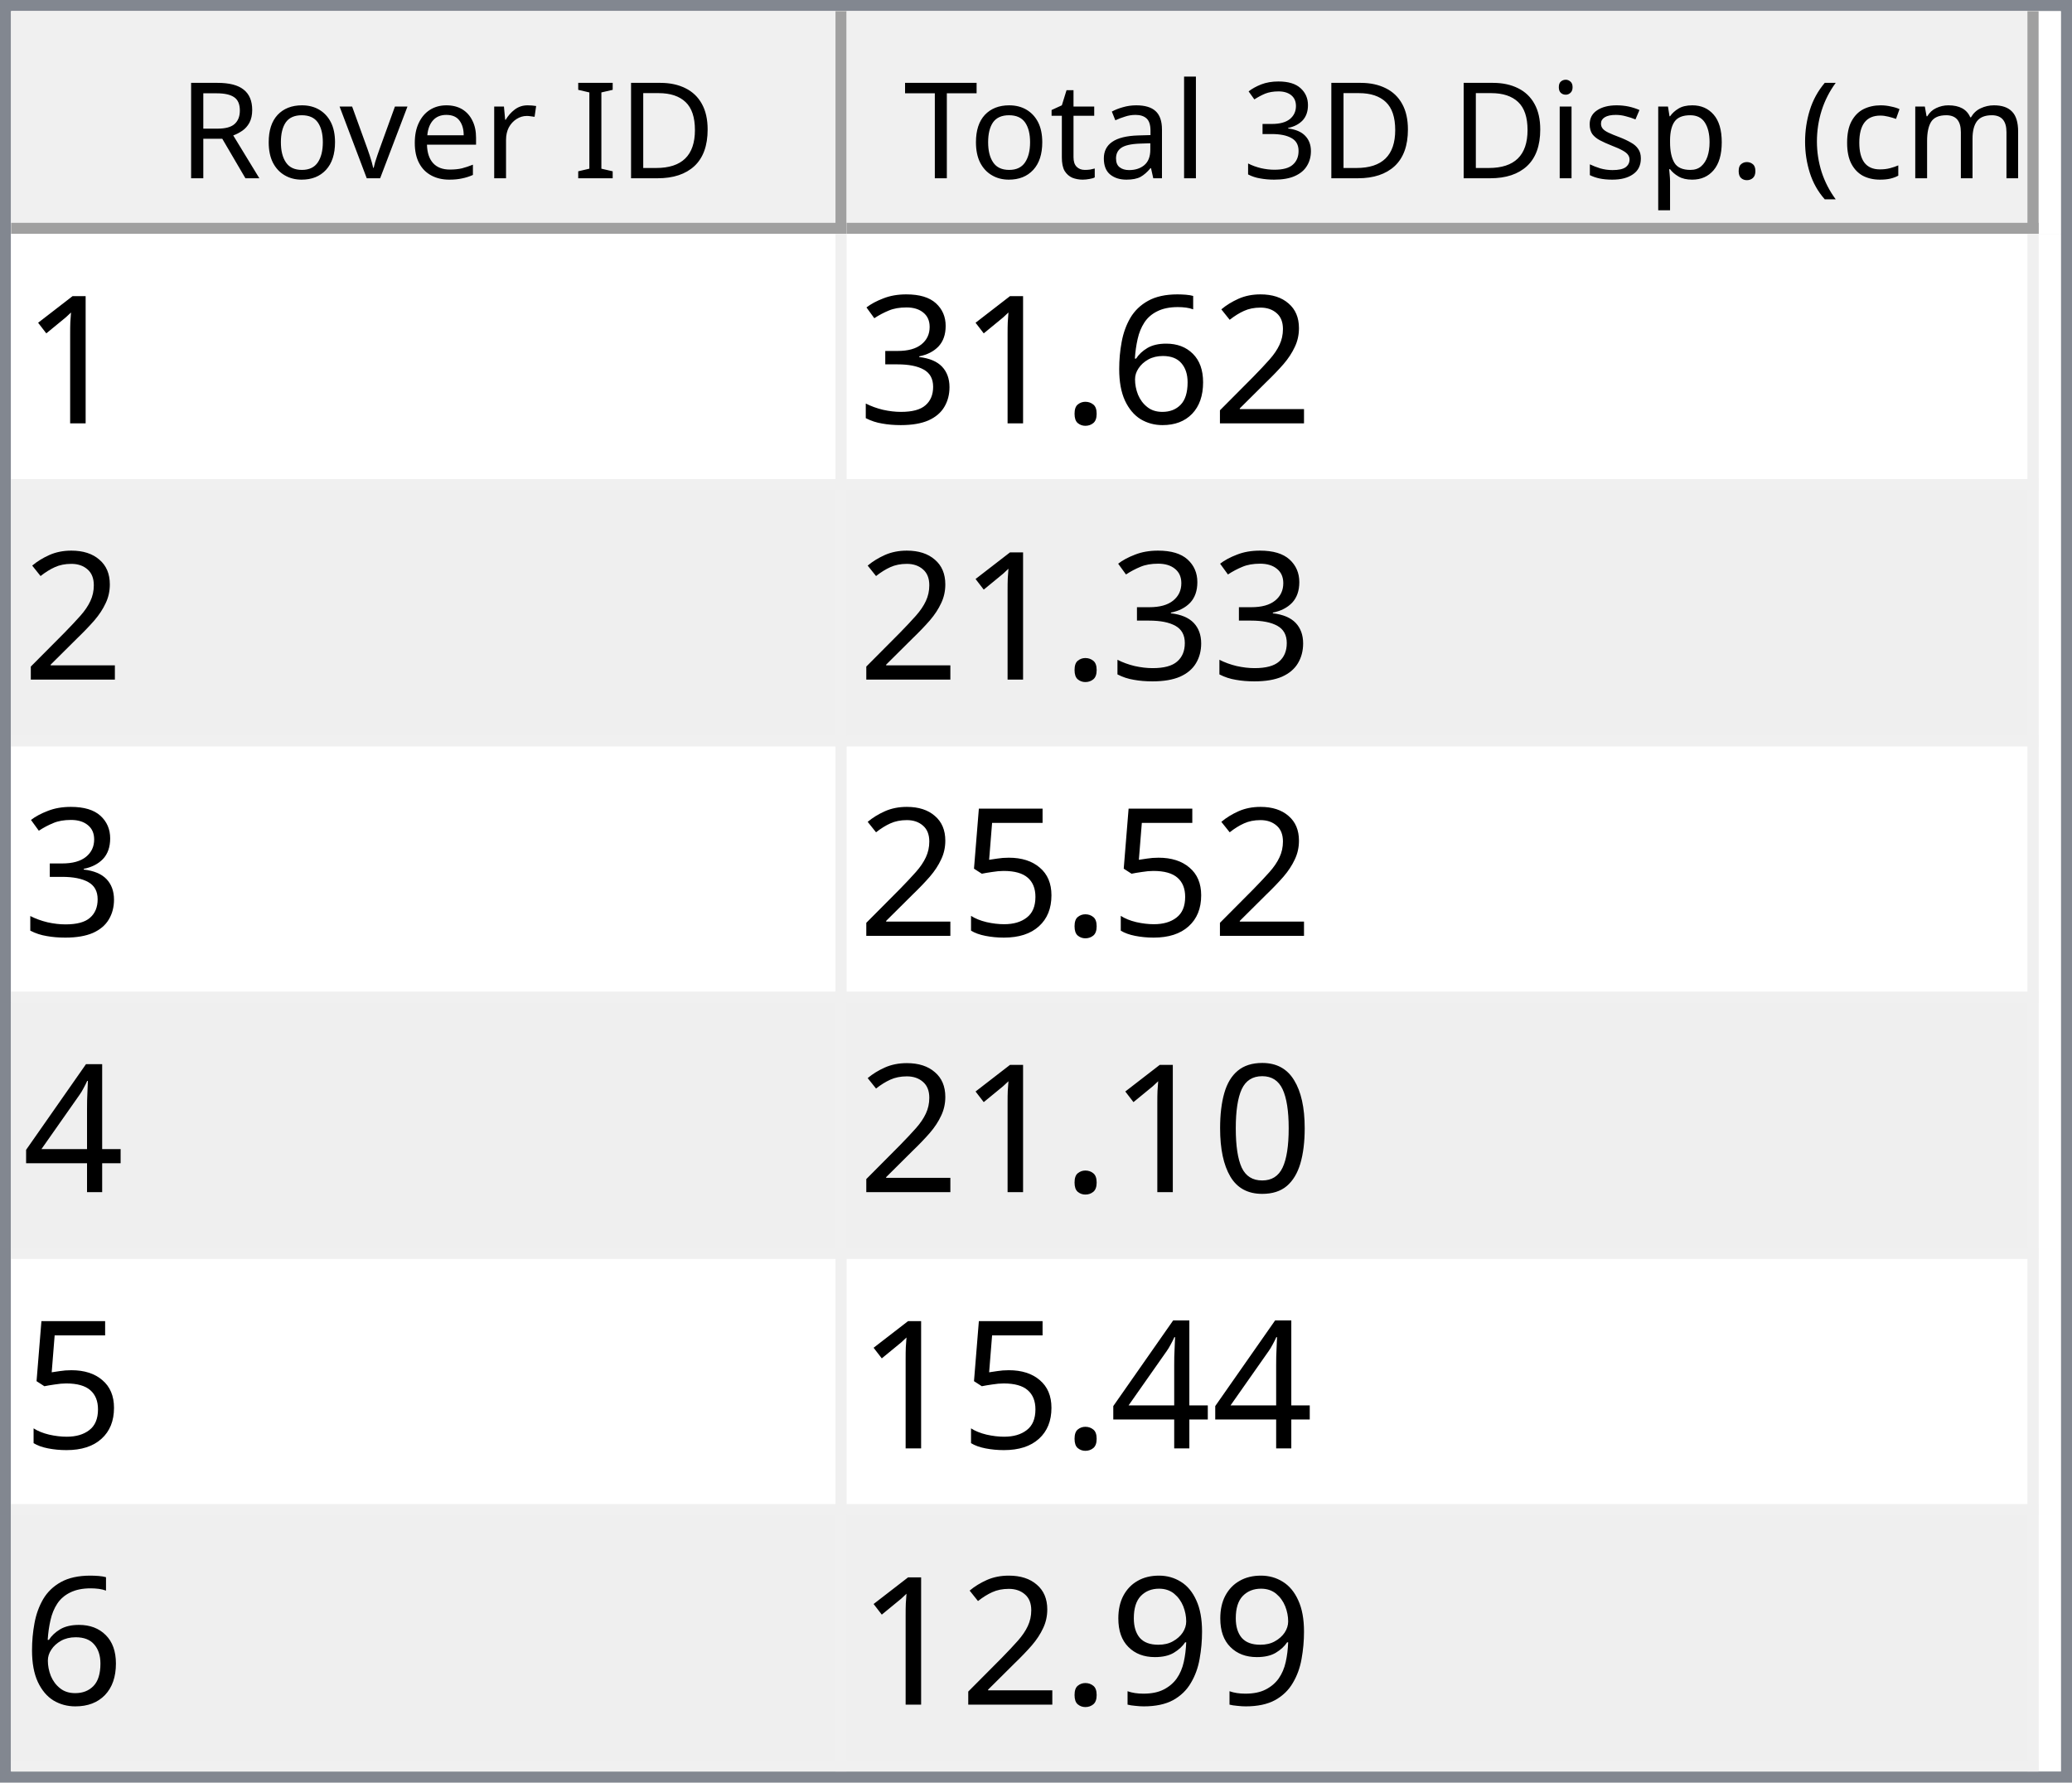
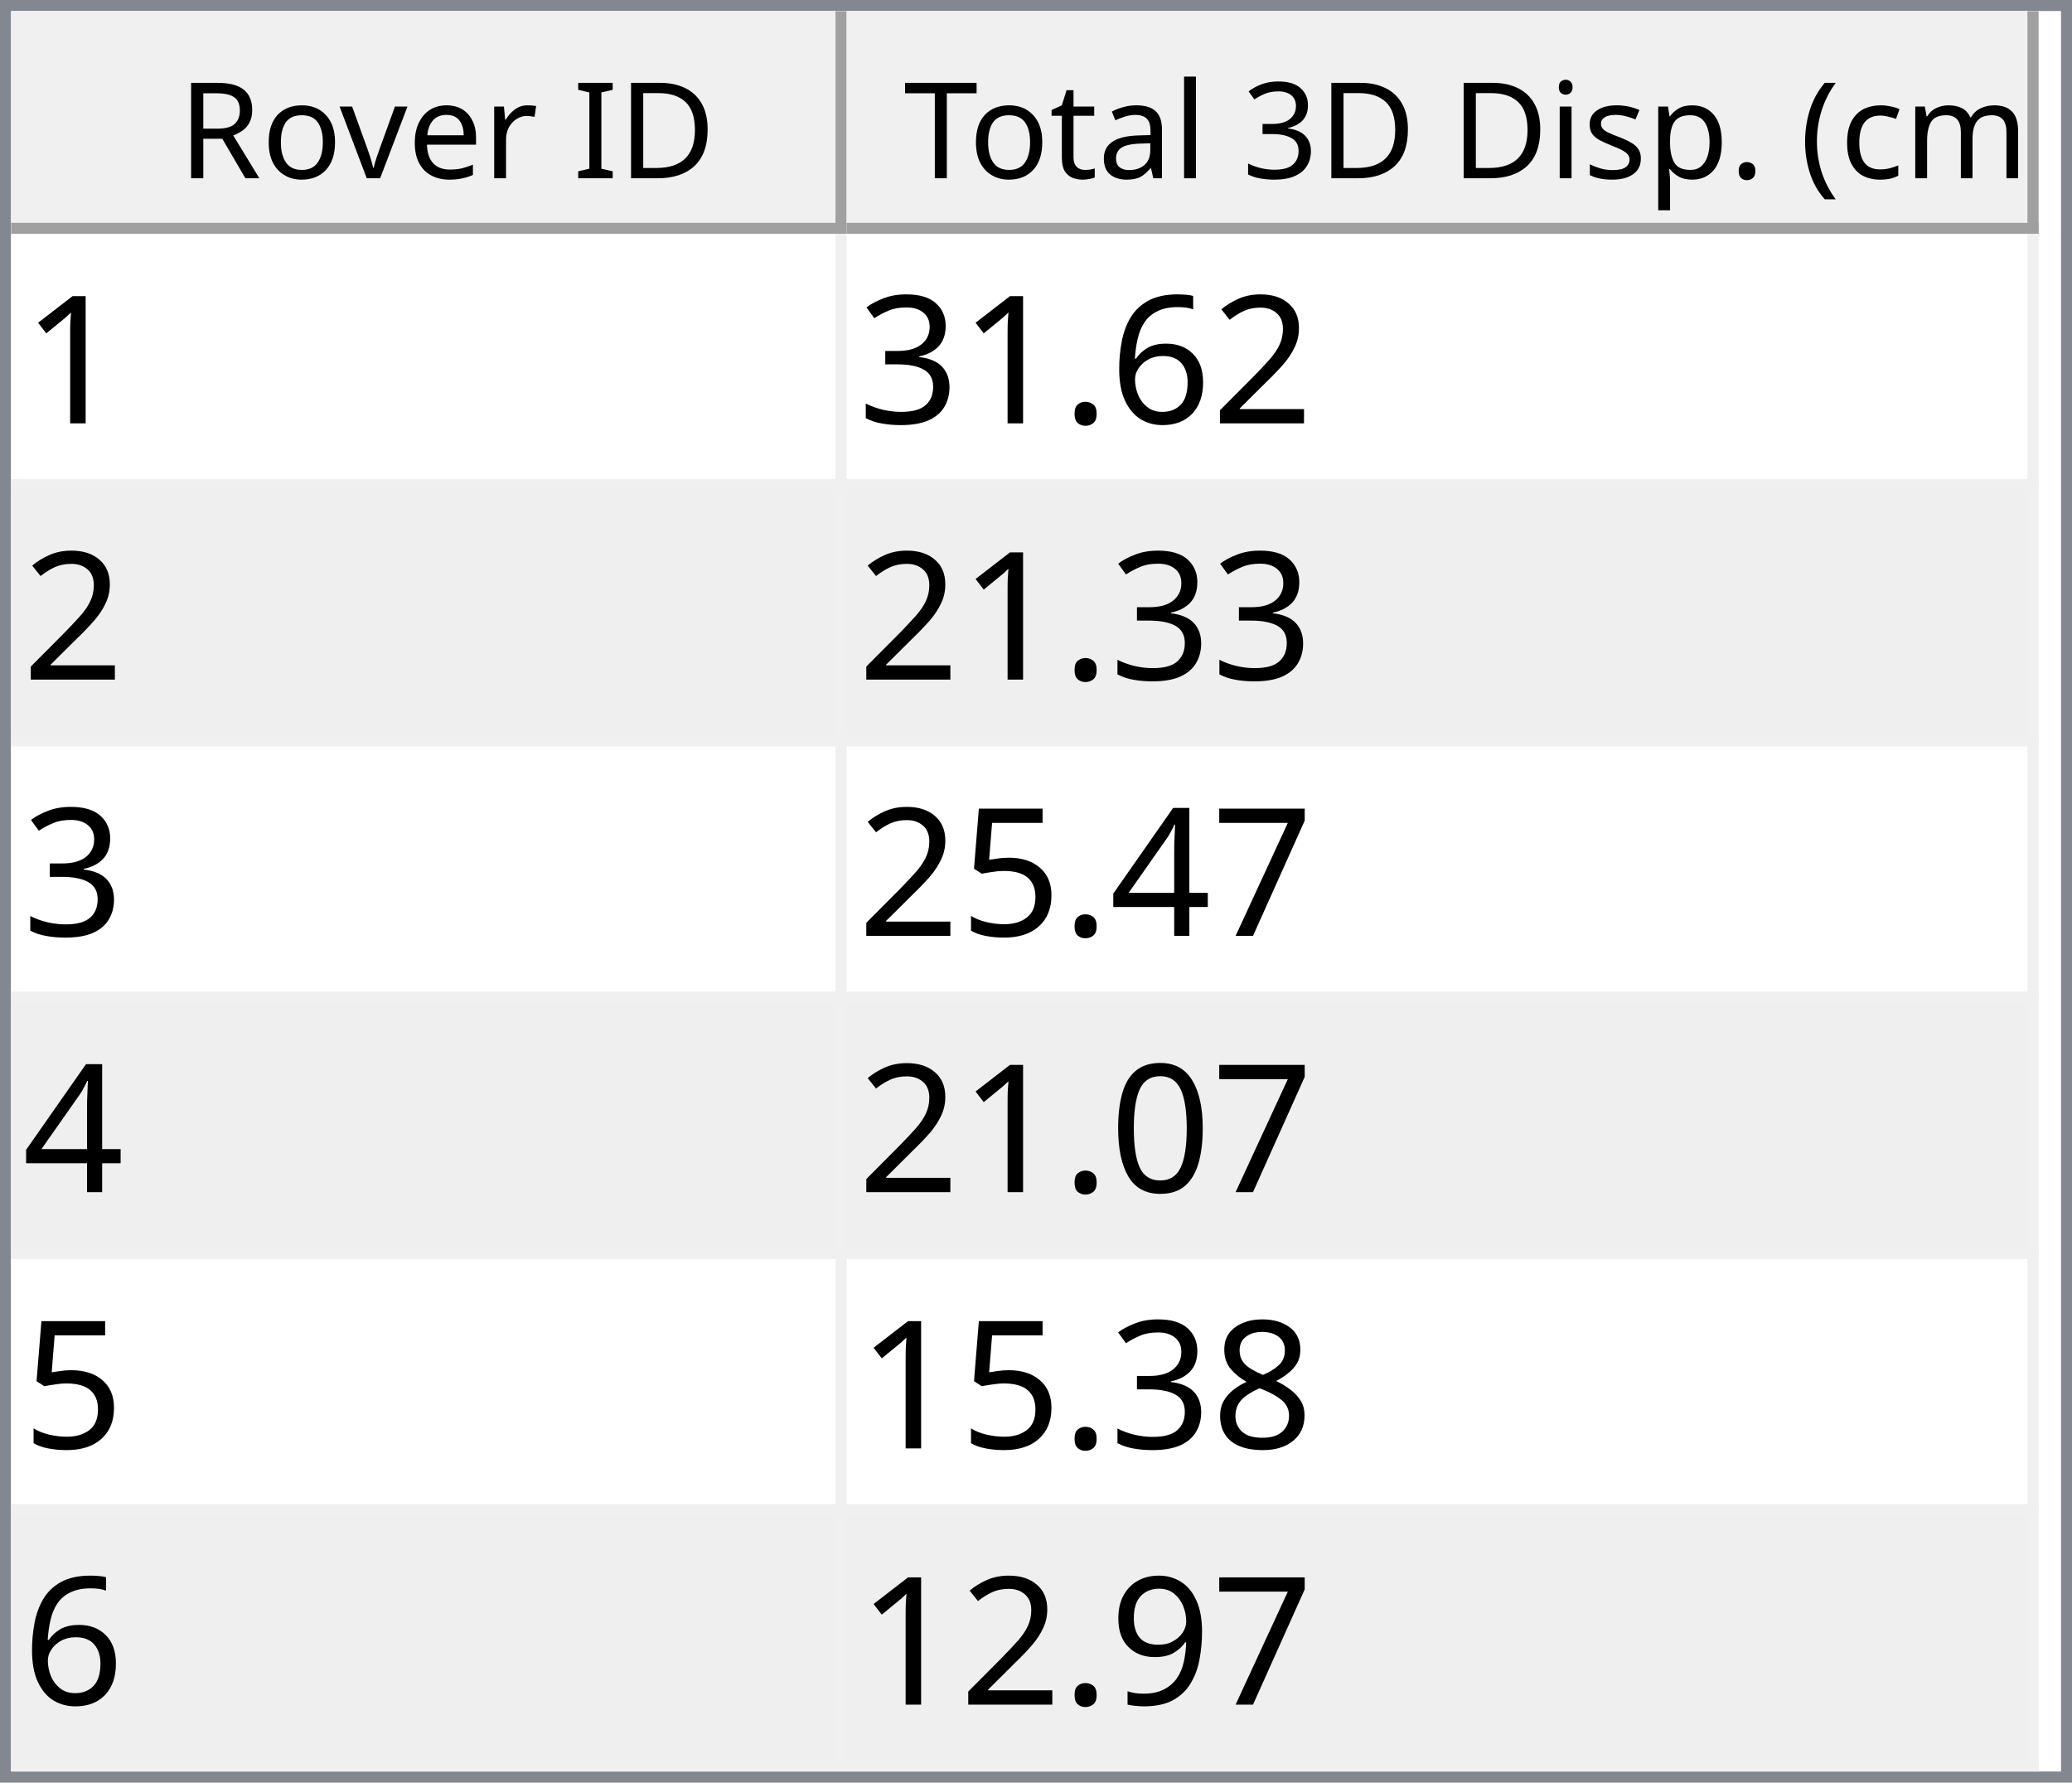
<svg xmlns="http://www.w3.org/2000/svg" style="fill-opacity:1; color-rendering:auto; color-interpolation:auto; text-rendering:auto; stroke:black; stroke-linecap:square; stroke-miterlimit:10; shape-rendering:auto; stroke-opacity:1; fill:black; stroke-dasharray:none; font-weight:normal; stroke-width:1; font-family:'Dialog'; font-style:normal; stroke-linejoin:miter; font-size:12px; stroke-dashoffset:0; image-rendering:auto;" width="186" height="160">
  <defs id="genericDefs" />
  <g>
    <defs id="defs1">
      <clipPath clipPathUnits="userSpaceOnUse" id="clipPath1">
        <path d="M0 0 L186 0 L186 160 L0 160 L0 0 Z" />
      </clipPath>
      <clipPath clipPathUnits="userSpaceOnUse" id="clipPath2">
        <path d="M0 0 L0 160 L186 160 L186 0 Z" />
      </clipPath>
      <clipPath clipPathUnits="userSpaceOnUse" id="clipPath3">
        <path d="M0 0 L0 20 L184 20 L184 0 Z" />
      </clipPath>
      <clipPath clipPathUnits="userSpaceOnUse" id="clipPath4">
        <path d="M0 0 L0 20 L75 20 L75 0 Z" />
      </clipPath>
      <clipPath clipPathUnits="userSpaceOnUse" id="clipPath5">
        <path d="M1 1 L1 19 L74 19 L74 1 Z" />
      </clipPath>
      <clipPath clipPathUnits="userSpaceOnUse" id="clipPath6">
        <path d="M0 0 L0 18 L73 18 L73 0 Z" />
      </clipPath>
      <clipPath clipPathUnits="userSpaceOnUse" id="clipPath7">
        <path d="M-0.5 -0.5 L-0.5 19.5 L74.5 19.5 L74.5 -0.5 Z" />
      </clipPath>
      <clipPath clipPathUnits="userSpaceOnUse" id="clipPath8">
        <path d="M0 0 L0 20 L107 20 L107 0 Z" />
      </clipPath>
      <clipPath clipPathUnits="userSpaceOnUse" id="clipPath9">
        <path d="M1 1 L1 19 L106 19 L106 1 Z" />
      </clipPath>
      <clipPath clipPathUnits="userSpaceOnUse" id="clipPath10">
        <path d="M0 0 L0 18 L105 18 L105 0 Z" />
      </clipPath>
      <clipPath clipPathUnits="userSpaceOnUse" id="clipPath11">
        <path d="M-0.5 -0.5 L-0.5 19.5 L106.5 19.5 L106.5 -0.5 Z" />
      </clipPath>
      <clipPath clipPathUnits="userSpaceOnUse" id="clipPath12">
        <path d="M0 0 L0 138 L184 138 L184 0 Z" />
      </clipPath>
      <clipPath clipPathUnits="userSpaceOnUse" id="clipPath13">
        <path d="M0 0 L0 138 L182 138 L182 0 Z" />
      </clipPath>
      <clipPath clipPathUnits="userSpaceOnUse" id="clipPath14">
        <path d="M-0.5 -0.5 L-0.5 137.5 L181.5 137.5 L181.5 -0.5 Z" />
      </clipPath>
      <clipPath clipPathUnits="userSpaceOnUse" id="clipPath15">
        <path d="M0 0 L0 22 L74 22 L74 0 Z" />
      </clipPath>
      <clipPath clipPathUnits="userSpaceOnUse" id="clipPath16">
        <path d="M0 0 L0 22 L106 22 L106 0 Z" />
      </clipPath>
      <font horiz-adv-x="64.551" id="font1">
        <font-face ascent="107.91" descent="25.098" units-per-em="100" style="font-style:normal; font-family:Segoe UI; font-weight:normal;" />
        <missing-glyph horiz-adv-x="64.551" d="M8.109 0 L8.109 68.266 L56.453 68.266 L56.453 0 L8.109 0 ZM15.328 7.234 L49.219 7.234 L49.219 61.031 L15.328 61.031 L15.328 7.234 Z" />
        <glyph unicode="D" horiz-adv-x="70.117" d="M9.188 0 L9.188 70.016 L28.516 70.016 Q65.531 70.016 65.531 35.891 Q65.531 19.672 55.25 9.836 Q44.969 0 27.734 0 L9.188 0 ZM17.391 62.594 L17.391 7.422 L27.828 7.422 Q41.609 7.422 49.273 14.797 Q56.938 22.172 56.938 35.688 Q56.938 62.594 28.328 62.594 L17.391 62.594 Z" />
        <glyph unicode="I" horiz-adv-x="26.611" d="M17.391 0 L9.188 0 L9.188 70.016 L17.391 70.016 L17.391 0 Z" />
        <glyph unicode=" " horiz-adv-x="27.393" d="" />
        <glyph unicode="r" horiz-adv-x="34.766" d="M34.188 41.891 Q32.078 43.5 28.125 43.5 Q23 43.5 19.555 38.672 Q16.109 33.844 16.109 25.484 L16.109 0 L8.109 0 L8.109 50 L16.109 50 L16.109 39.703 L16.312 39.703 Q18.016 44.969 21.531 47.922 Q25.047 50.875 29.391 50.875 Q32.516 50.875 34.188 50.203 L34.188 41.891 Z" />
        <glyph unicode="e" horiz-adv-x="52.295" d="M48.297 23 L12.984 23 Q13.188 14.656 17.484 10.109 Q21.781 5.562 29.297 5.562 Q37.75 5.562 44.828 11.141 L44.828 3.609 Q38.234 -1.172 27.391 -1.172 Q16.797 -1.172 10.742 5.641 Q4.688 12.453 4.688 24.812 Q4.688 36.469 11.305 43.82 Q17.922 51.172 27.734 51.172 Q37.547 51.172 42.922 44.828 Q48.297 38.484 48.297 27.203 L48.297 23 ZM40.094 29.781 Q40.047 36.719 36.75 40.578 Q33.453 44.438 27.594 44.438 Q21.922 44.438 17.969 40.383 Q14.016 36.328 13.094 29.781 L40.094 29.781 Z" />
        <glyph unicode="v" horiz-adv-x="47.9" d="M47.406 50 L27.484 0 L19.625 0 L0.688 50 L9.469 50 L22.172 13.672 Q23.578 9.672 23.922 6.688 L24.125 6.688 Q24.609 10.453 25.688 13.484 L38.969 50 L47.406 50 Z" />
        <glyph unicode="o" horiz-adv-x="58.594" d="M29 -1.172 Q17.922 -1.172 11.305 5.836 Q4.688 12.844 4.688 24.422 Q4.688 37.016 11.57 44.094 Q18.453 51.172 30.172 51.172 Q41.359 51.172 47.633 44.289 Q53.906 37.406 53.906 25.203 Q53.906 13.234 47.141 6.031 Q40.375 -1.172 29 -1.172 ZM29.594 44.438 Q21.875 44.438 17.383 39.188 Q12.891 33.938 12.891 24.703 Q12.891 15.828 17.43 10.695 Q21.969 5.562 29.594 5.562 Q37.359 5.562 41.531 10.594 Q45.703 15.625 45.703 24.906 Q45.703 34.281 41.531 39.359 Q37.359 44.438 29.594 44.438 Z" />
        <glyph unicode="R" horiz-adv-x="59.814" d="M59.375 0 L49.609 0 L37.891 19.625 Q36.281 22.359 34.766 24.289 Q33.25 26.219 31.664 27.438 Q30.078 28.656 28.25 29.219 Q26.422 29.781 24.125 29.781 L17.391 29.781 L17.391 0 L9.188 0 L9.188 70.016 L30.078 70.016 Q34.672 70.016 38.555 68.867 Q42.438 67.719 45.289 65.375 Q48.141 63.031 49.758 59.547 Q51.375 56.062 51.375 51.375 Q51.375 47.703 50.273 44.656 Q49.172 41.609 47.148 39.211 Q45.125 36.812 42.266 35.133 Q39.406 33.453 35.844 32.516 L35.844 32.328 Q37.594 31.547 38.891 30.547 Q40.188 29.547 41.359 28.18 Q42.531 26.812 43.68 25.078 Q44.828 23.344 46.234 21.047 L59.375 0 ZM17.391 62.594 L17.391 37.203 L28.516 37.203 Q31.594 37.203 34.203 38.133 Q36.812 39.062 38.719 40.797 Q40.625 42.531 41.703 45.047 Q42.781 47.562 42.781 50.688 Q42.781 56.297 39.141 59.445 Q35.5 62.594 28.609 62.594 L17.391 62.594 Z" />
        <glyph unicode=")" horiz-adv-x="30.176" d="M8.297 -15.922 L1.172 -15.922 Q16.406 2.344 16.406 26.812 Q16.406 51.469 1.078 70.016 L8.297 70.016 Q23.531 52.156 23.531 26.703 Q23.531 1.375 8.297 -15.922 Z" />
        <glyph unicode="m" horiz-adv-x="86.133" d="M79.109 0 L71.094 0 L71.094 28.719 Q71.094 37.016 68.531 40.727 Q65.969 44.438 59.906 44.438 Q54.781 44.438 51.195 39.75 Q47.609 35.062 47.609 28.516 L47.609 0 L39.594 0 L39.594 29.688 Q39.594 44.438 28.219 44.438 Q22.953 44.438 19.531 40.016 Q16.109 35.594 16.109 28.516 L16.109 0 L8.109 0 L8.109 50 L16.109 50 L16.109 42.094 L16.312 42.094 Q21.625 51.172 31.844 51.172 Q36.969 51.172 40.773 48.312 Q44.578 45.453 46 40.828 Q51.562 51.172 62.594 51.172 Q79.109 51.172 79.109 30.812 L79.109 0 Z" />
        <glyph unicode="c" horiz-adv-x="46.191" d="M42.188 2.297 Q36.422 -1.172 28.516 -1.172 Q17.828 -1.172 11.258 5.789 Q4.688 12.75 4.688 23.828 Q4.688 36.188 11.766 43.68 Q18.844 51.172 30.672 51.172 Q37.25 51.172 42.281 48.734 L42.281 40.531 Q36.719 44.438 30.375 44.438 Q22.703 44.438 17.797 38.945 Q12.891 33.453 12.891 24.516 Q12.891 15.719 17.508 10.641 Q22.125 5.562 29.891 5.562 Q36.422 5.562 42.188 9.906 L42.188 2.297 Z" />
        <glyph unicode="(" horiz-adv-x="30.176" d="M29.109 -15.922 L21.969 -15.922 Q6.844 1.375 6.844 26.703 Q6.844 52.156 21.969 70.016 L29.203 70.016 Q13.875 51.469 13.875 26.812 Q13.875 2.344 29.109 -15.922 Z" />
        <glyph unicode="." horiz-adv-x="21.68" d="M10.891 -1.078 Q8.641 -1.078 7.055 0.539 Q5.469 2.156 5.469 4.391 Q5.469 6.641 7.055 8.273 Q8.641 9.906 10.891 9.906 Q13.188 9.906 14.797 8.273 Q16.406 6.641 16.406 4.391 Q16.406 2.156 14.797 0.539 Q13.188 -1.078 10.891 -1.078 Z" />
        <glyph unicode="p" horiz-adv-x="58.789" d="M16.312 7.234 L16.109 7.234 L16.109 -23 L8.109 -23 L8.109 50 L16.109 50 L16.109 41.219 L16.312 41.219 Q22.219 51.172 33.594 51.172 Q43.266 51.172 48.688 44.461 Q54.109 37.75 54.109 26.469 Q54.109 13.922 48 6.375 Q41.891 -1.172 31.297 -1.172 Q21.578 -1.172 16.312 7.234 ZM16.109 27.391 L16.109 20.406 Q16.109 14.203 20.141 9.883 Q24.172 5.562 30.375 5.562 Q37.641 5.562 41.773 11.133 Q45.906 16.703 45.906 26.609 Q45.906 34.969 42.047 39.703 Q38.188 44.438 31.594 44.438 Q24.609 44.438 20.359 39.578 Q16.109 34.719 16.109 27.391 Z" />
        <glyph unicode="s" horiz-adv-x="42.432" d="M5.078 1.812 L5.078 10.406 Q11.625 5.562 19.484 5.562 Q30.031 5.562 30.031 12.594 Q30.031 14.594 29.125 15.992 Q28.219 17.391 26.68 18.461 Q25.141 19.531 23.07 20.383 Q21 21.234 18.609 22.172 Q15.281 23.484 12.766 24.828 Q10.25 26.172 8.57 27.859 Q6.891 29.547 6.031 31.695 Q5.172 33.844 5.172 36.719 Q5.172 40.234 6.789 42.945 Q8.406 45.656 11.086 47.484 Q13.766 49.312 17.211 50.242 Q20.656 51.172 24.312 51.172 Q30.812 51.172 35.938 48.922 L35.938 40.828 Q30.422 44.438 23.25 44.438 Q21 44.438 19.195 43.922 Q17.391 43.406 16.094 42.477 Q14.797 41.547 14.086 40.258 Q13.375 38.969 13.375 37.406 Q13.375 35.453 14.086 34.133 Q14.797 32.812 16.164 31.789 Q17.531 30.766 19.484 29.938 Q21.438 29.109 23.922 28.125 Q27.25 26.859 29.883 25.516 Q32.516 24.172 34.375 22.484 Q36.234 20.797 37.234 18.602 Q38.234 16.406 38.234 13.375 Q38.234 9.672 36.602 6.938 Q34.969 4.203 32.234 2.398 Q29.5 0.594 25.93 -0.289 Q22.359 -1.172 18.453 -1.172 Q10.75 -1.172 5.078 1.812 Z" />
        <glyph unicode="i" horiz-adv-x="24.219" d="M12.203 62.703 Q10.062 62.703 8.547 64.164 Q7.031 65.625 7.031 67.875 Q7.031 70.125 8.547 71.609 Q10.062 73.094 12.203 73.094 Q14.406 73.094 15.945 71.609 Q17.484 70.125 17.484 67.875 Q17.484 65.719 15.945 64.211 Q14.406 62.703 12.203 62.703 ZM16.109 0 L8.109 0 L8.109 50 L16.109 50 L16.109 0 Z" />
        <glyph unicode="3" horiz-adv-x="53.906" d="M46.531 19.828 Q46.531 15.094 44.75 11.211 Q42.969 7.328 39.719 4.57 Q36.469 1.812 31.93 0.297 Q27.391 -1.219 21.922 -1.219 Q11.922 -1.219 6 2.594 L6 11.188 Q13.094 5.609 22.219 5.609 Q25.875 5.609 28.828 6.539 Q31.781 7.469 33.906 9.227 Q36.031 10.984 37.18 13.477 Q38.328 15.969 38.328 19.094 Q38.328 32.812 18.797 32.812 L12.984 32.812 L12.984 39.594 L18.5 39.594 Q35.797 39.594 35.797 52.484 Q35.797 64.406 22.609 64.406 Q15.188 64.406 8.688 59.422 L8.688 67.188 Q15.375 71.188 24.609 71.188 Q29 71.188 32.57 69.969 Q36.141 68.75 38.68 66.555 Q41.219 64.359 42.609 61.281 Q44 58.203 44 54.5 Q44 40.672 30.031 36.719 L30.031 36.531 Q33.594 36.141 36.625 34.797 Q39.656 33.453 41.852 31.305 Q44.047 29.156 45.289 26.25 Q46.531 23.344 46.531 19.828 Z" />
        <glyph unicode="l" horiz-adv-x="24.219" d="M16.109 0 L8.109 0 L8.109 74.031 L16.109 74.031 L16.109 0 Z" />
        <glyph unicode="a" horiz-adv-x="50.879" d="M43.891 0 L35.891 0 L35.891 7.812 L35.688 7.812 Q30.469 -1.172 20.312 -1.172 Q12.844 -1.172 8.617 2.781 Q4.391 6.734 4.391 13.281 Q4.391 27.297 20.906 29.594 L35.891 31.688 Q35.891 44.438 25.594 44.438 Q16.547 44.438 9.281 38.281 L9.281 46.484 Q16.656 51.172 26.266 51.172 Q43.891 51.172 43.891 32.516 L43.891 0 ZM35.891 25.297 L23.828 23.641 Q18.266 22.859 15.43 20.875 Q12.594 18.891 12.594 13.875 Q12.594 10.203 15.211 7.883 Q17.828 5.562 22.172 5.562 Q28.125 5.562 32.008 9.742 Q35.891 13.922 35.891 20.312 L35.891 25.297 Z" />
        <glyph unicode="t" horiz-adv-x="33.887" d="M31.297 0.484 Q28.469 -1.078 23.828 -1.078 Q10.688 -1.078 10.688 13.578 L10.688 43.172 L2.094 43.172 L2.094 50 L10.688 50 L10.688 62.203 L18.703 64.797 L18.703 50 L31.297 50 L31.297 43.172 L18.703 43.172 L18.703 14.984 Q18.703 9.969 20.414 7.82 Q22.125 5.672 26.078 5.672 Q29.109 5.672 31.297 7.328 L31.297 0.484 Z" />
        <glyph unicode="T" horiz-adv-x="52.393" d="M50.594 62.594 L30.375 62.594 L30.375 0 L22.172 0 L22.172 62.594 L2 62.594 L2 70.016 L50.594 70.016 L50.594 62.594 Z" />
      </font>
      <font horiz-adv-x="75.0" id="font2">
        <font-face ascent="100.537" descent="21.973" units-per-em="100" style="font-style:normal; font-family:sans-serif; font-weight:normal;" />
        <missing-glyph horiz-adv-x="75.0" d="M12.5 0 L12.5 62.5 L62.5 62.5 L62.5 0 L12.5 0 ZM14.062 1.562 L60.938 1.562 L60.938 60.938 L14.062 60.938 L14.062 1.562 Z" />
        <glyph unicode="1" horiz-adv-x="55.615" d="M37.25 0 L28.469 0 L28.469 56 Q25.297 52.984 20.141 49.953 Q14.984 46.922 10.891 45.406 L10.891 53.906 Q18.266 57.375 23.781 62.305 Q29.297 67.234 31.594 71.875 L37.25 71.875 L37.25 0 Z" />
        <glyph unicode="2" horiz-adv-x="55.615" d="M50.344 8.453 L50.344 0 L3.031 0 Q2.938 3.172 4.047 6.109 Q5.859 10.938 9.836 15.625 Q13.812 20.312 21.344 26.469 Q33.016 36.031 37.117 41.625 Q41.219 47.219 41.219 52.203 Q41.219 57.422 37.477 61.008 Q33.734 64.594 27.734 64.594 Q21.391 64.594 17.578 60.789 Q13.766 56.984 13.719 50.25 L4.688 51.172 Q5.609 61.281 11.664 66.578 Q17.719 71.875 27.938 71.875 Q38.234 71.875 44.242 66.164 Q50.25 60.453 50.25 52 Q50.25 47.703 48.492 43.555 Q46.734 39.406 42.656 34.812 Q38.578 30.219 29.109 22.219 Q21.188 15.578 18.945 13.211 Q16.703 10.844 15.234 8.453 L50.344 8.453 Z" />
        <glyph unicode="6" horiz-adv-x="55.615" d="M49.75 54.047 L41.016 53.375 Q39.844 58.547 37.703 60.891 Q34.125 64.656 28.906 64.656 Q24.703 64.656 21.531 62.312 Q17.391 59.281 14.992 53.469 Q12.594 47.656 12.5 36.922 Q15.672 41.75 20.266 44.094 Q24.859 46.438 29.891 46.438 Q38.672 46.438 44.852 39.969 Q51.031 33.5 51.031 23.25 Q51.031 16.5 48.125 10.719 Q45.219 4.938 40.141 1.859 Q35.062 -1.219 28.609 -1.219 Q17.625 -1.219 10.695 6.859 Q3.766 14.938 3.766 33.5 Q3.766 54.25 11.422 63.672 Q18.109 71.875 29.438 71.875 Q37.891 71.875 43.289 67.141 Q48.688 62.406 49.75 54.047 ZM13.875 23.188 Q13.875 18.656 15.797 14.508 Q17.719 10.359 21.188 8.18 Q24.656 6 28.469 6 Q34.031 6 38.039 10.492 Q42.047 14.984 42.047 22.703 Q42.047 30.125 38.086 34.398 Q34.125 38.672 28.125 38.672 Q22.172 38.672 18.023 34.398 Q13.875 30.125 13.875 23.188 Z" />
        <glyph unicode="." horiz-adv-x="27.783" d="M9.078 0 L9.078 10.016 L19.094 10.016 L19.094 0 L9.078 0 Z" />
        <glyph unicode="3" horiz-adv-x="55.615" d="M4.203 18.891 L12.984 20.062 Q14.5 12.594 18.141 9.297 Q21.781 6 27 6 Q33.203 6 37.477 10.297 Q41.75 14.594 41.75 20.953 Q41.75 27 37.797 30.93 Q33.844 34.859 27.734 34.859 Q25.25 34.859 21.531 33.891 L22.516 41.609 Q23.391 41.5 23.922 41.5 Q29.547 41.5 34.039 44.43 Q38.531 47.359 38.531 53.469 Q38.531 58.297 35.258 61.477 Q31.984 64.656 26.812 64.656 Q21.688 64.656 18.266 61.43 Q14.844 58.203 13.875 51.766 L5.078 53.328 Q6.688 62.156 12.398 67.016 Q18.109 71.875 26.609 71.875 Q32.469 71.875 37.398 69.359 Q42.328 66.844 44.945 62.5 Q47.562 58.156 47.562 53.266 Q47.562 48.641 45.07 44.828 Q42.578 41.016 37.703 38.766 Q44.047 37.312 47.562 32.695 Q51.078 28.078 51.078 21.141 Q51.078 11.766 44.242 5.25 Q37.406 -1.266 26.953 -1.266 Q17.531 -1.266 11.305 4.352 Q5.078 9.969 4.203 18.891 Z" />
+         <glyph unicode="7" horiz-adv-x="55.615" d="M4.734 62.203 L4.734 70.656 L51.078 70.656 L51.078 63.812 Q44.234 56.547 37.523 44.484 Q30.812 32.422 27.156 19.672 Q24.516 10.688 23.781 0 L14.75 0 Q14.891 8.453 18.062 20.414 Q21.234 32.375 27.172 43.484 Q33.109 54.594 39.797 62.203 L4.734 62.203 Z" />
+         <glyph unicode="4" horiz-adv-x="55.615" d="M32.328 0 L32.328 17.141 L1.266 17.141 L1.266 25.203 L33.938 71.578 L41.109 71.578 L41.109 25.203 L50.781 25.203 L50.781 17.141 L41.109 17.141 L41.109 0 L32.328 0 ZM32.328 25.203 L32.328 57.469 L9.906 25.203 L32.328 25.203 Z" />
        <glyph unicode="5" horiz-adv-x="55.615" d="M4.156 18.75 L13.375 19.531 Q14.406 12.797 18.141 9.398 Q21.875 6 27.156 6 Q33.5 6 37.891 10.789 Q42.281 15.578 42.281 23.484 Q42.281 31 38.062 35.352 Q33.844 39.703 27 39.703 Q22.75 39.703 19.336 37.773 Q15.922 35.844 13.969 32.766 L5.719 33.844 L12.641 70.609 L48.25 70.609 L48.25 62.203 L19.672 62.203 L15.828 42.969 Q22.266 47.469 29.344 47.469 Q38.719 47.469 45.164 40.969 Q51.609 34.469 51.609 24.266 Q51.609 14.547 45.953 7.469 Q39.062 -1.219 27.156 -1.219 Q17.391 -1.219 11.211 4.25 Q5.031 9.719 4.156 18.75 Z" />
-         <glyph unicode="4" horiz-adv-x="55.615" d="M32.328 0 L32.328 17.141 L1.266 17.141 L1.266 25.203 L33.938 71.578 L41.109 71.578 L41.109 25.203 L50.781 25.203 L50.781 17.141 L41.109 17.141 L41.109 0 L32.328 0 ZM32.328 25.203 L32.328 57.469 L9.906 25.203 L32.328 25.203 Z" />
        <glyph unicode="0" horiz-adv-x="55.615" d="M4.156 35.297 Q4.156 48 6.766 55.742 Q9.375 63.484 14.523 67.68 Q19.672 71.875 27.484 71.875 Q33.25 71.875 37.594 69.555 Q41.938 67.234 44.773 62.867 Q47.609 58.5 49.219 52.227 Q50.828 45.953 50.828 35.297 Q50.828 22.703 48.242 14.969 Q45.656 7.234 40.508 3.008 Q35.359 -1.219 27.484 -1.219 Q17.141 -1.219 11.234 6.203 Q4.156 15.141 4.156 35.297 ZM13.188 35.297 Q13.188 17.672 17.312 11.836 Q21.438 6 27.484 6 Q33.547 6 37.672 11.859 Q41.797 17.719 41.797 35.297 Q41.797 52.984 37.672 58.789 Q33.547 64.594 27.391 64.594 Q21.344 64.594 17.719 59.469 Q13.188 52.938 13.188 35.297 Z" />
+         <glyph unicode="8" horiz-adv-x="55.615" d="M17.672 38.812 Q12.203 40.828 9.57 44.539 Q6.938 48.25 6.938 53.422 Q6.938 61.234 12.555 66.555 Q18.172 71.875 27.484 71.875 Q36.859 71.875 42.578 66.43 Q48.297 60.984 48.297 53.172 Q48.297 48.188 45.68 44.508 Q43.062 40.828 37.75 38.812 Q44.344 36.672 47.781 31.883 Q51.219 27.094 51.219 20.453 Q51.219 11.281 44.727 5.031 Q38.234 -1.219 27.641 -1.219 Q17.047 -1.219 10.547 5.055 Q4.047 11.328 4.047 20.703 Q4.047 27.688 7.594 32.398 Q11.141 37.109 17.672 38.812 ZM15.922 53.719 Q15.922 48.641 19.195 45.414 Q22.469 42.188 27.688 42.188 Q32.766 42.188 36.016 45.383 Q39.266 48.578 39.266 53.219 Q39.266 58.062 35.914 61.359 Q32.562 64.656 27.594 64.656 Q22.562 64.656 19.242 61.43 Q15.922 58.203 15.922 53.719 ZM13.094 20.656 Q13.094 16.891 14.875 13.375 Q16.656 9.859 20.172 7.93 Q23.688 6 27.734 6 Q34.031 6 38.133 10.055 Q42.234 14.109 42.234 20.359 Q42.234 26.703 38.016 30.859 Q33.797 35.016 27.438 35.016 Q21.234 35.016 17.164 30.914 Q13.094 26.812 13.094 20.656 Z" />
        <glyph unicode="9" horiz-adv-x="55.615" d="M5.469 16.547 L13.922 17.328 Q14.984 11.375 18.016 8.688 Q21.047 6 25.781 6 Q29.828 6 32.883 7.859 Q35.938 9.719 37.891 12.82 Q39.844 15.922 41.164 21.195 Q42.484 26.469 42.484 31.938 Q42.484 32.516 42.438 33.688 Q39.797 29.5 35.234 26.883 Q30.672 24.266 25.344 24.266 Q16.453 24.266 10.305 30.711 Q4.156 37.156 4.156 47.703 Q4.156 58.594 10.578 65.234 Q17 71.875 26.656 71.875 Q33.641 71.875 39.43 68.117 Q45.219 64.359 48.219 57.398 Q51.219 50.438 51.219 37.25 Q51.219 23.531 48.242 15.406 Q45.266 7.281 39.383 3.031 Q33.5 -1.219 25.594 -1.219 Q17.188 -1.219 11.867 3.445 Q6.547 8.109 5.469 16.547 ZM41.453 48.141 Q41.453 55.719 37.43 60.156 Q33.406 64.594 27.734 64.594 Q21.875 64.594 17.531 59.812 Q13.188 55.031 13.188 47.406 Q13.188 40.578 17.312 36.305 Q21.438 32.031 27.484 32.031 Q33.594 32.031 37.523 36.305 Q41.453 40.578 41.453 48.141 Z" />
      </font>
    </defs>
    <g style="fill:white; stroke:white;">
      <rect x="0" y="0" width="186" style="clip-path:url(#clipPath1); stroke:none;" height="160" />
    </g>
    <g style="fill:white; text-rendering:optimizeSpeed; color-rendering:optimizeSpeed; image-rendering:optimizeSpeed; shape-rendering:crispEdges; stroke:white; color-interpolation:sRGB;">
      <rect x="0" width="186" height="160" y="0" style="stroke:none;" />
      <path style="stroke:none;" d="M0 160 L186 160 L186 0 L0 0 Z" />
    </g>
    <g style="fill:rgb(240,240,240); font-family:'Segoe UI'; stroke:rgb(240,240,240);">
      <rect x="0" y="0" width="186" style="clip-path:url(#clipPath2); stroke:none;" height="160" />
    </g>
    <g style="fill:rgb(130,135,144); font-family:'Segoe UI'; stroke:rgb(130,135,144);">
      <path d="M0 0 L186 0 L186 160 L0 160 L0 0 ZM1 1 L185 1 L185 159 L1 159 L1 1 Z" style="fill-rule:evenodd; clip-path:url(#clipPath2); stroke:none;" />
    </g>
    <g style="fill:white; font-family:'Segoe UI'; stroke:white;" transform="translate(1,1)">
      <rect x="0" y="0" width="184" style="clip-path:url(#clipPath3); stroke:none;" height="20" />
    </g>
    <g style="fill:rgb(240,240,240); font-family:'Segoe UI'; stroke:rgb(240,240,240);" transform="translate(1,1)">
      <rect x="0" y="0" width="75" style="clip-path:url(#clipPath4); stroke:none;" height="20" />
    </g>
    <g style="font-family:'Segoe UI';" transform="translate(2,2)">
      <text x="14" xml:space="preserve" y="14" style="clip-path:url(#clipPath6); stroke:none;">Rover ID</text>
    </g>
    <g style="fill:rgb(160,160,160); font-family:'Segoe UI'; stroke:rgb(160,160,160); stroke-linejoin:bevel;" transform="translate(1.5,1.5)">
      <line x1="74" x2="74" y1="0" style="fill:none; clip-path:url(#clipPath7);" y2="19" />
    </g>
    <g style="fill:rgb(160,160,160); font-family:'Segoe UI'; stroke:rgb(160,160,160); stroke-linejoin:bevel;" transform="matrix(1,0,0,1,1,1) translate(0.5,0.5)">
      <line x1="0" x2="74" y1="19" style="fill:none; clip-path:url(#clipPath7);" y2="19" />
    </g>
    <g style="fill:rgb(240,240,240); font-family:'Segoe UI'; stroke:rgb(240,240,240);" transform="translate(76,1)">
      <rect x="0" y="0" width="107" style="clip-path:url(#clipPath8); stroke:none;" height="20" />
    </g>
    <g style="font-family:'Segoe UI';" transform="translate(77,2)">
      <text x="1" xml:space="preserve" y="14" style="clip-path:url(#clipPath10); stroke:none;"> Total 3D Disp. (cm)</text>
    </g>
    <g style="fill:rgb(160,160,160); font-family:'Segoe UI'; stroke:rgb(160,160,160); stroke-linejoin:bevel;" transform="translate(76.5,1.5)">
      <line x1="106" x2="106" y1="0" style="fill:none; clip-path:url(#clipPath11);" y2="19" />
    </g>
    <g style="fill:rgb(160,160,160); font-family:'Segoe UI'; stroke:rgb(160,160,160); stroke-linejoin:bevel;" transform="matrix(1,0,0,1,76,1) translate(0.5,0.5)">
      <line x1="0" x2="106" y1="19" style="fill:none; clip-path:url(#clipPath11);" y2="19" />
    </g>
    <g style="fill:white; font-family:'Segoe UI'; stroke:white;" transform="translate(1,21)">
      <rect x="0" y="0" width="184" style="clip-path:url(#clipPath12); stroke:none;" height="138" />
    </g>
    <g style="fill:rgb(240,240,240); font-size:16px; font-family:sans-serif; stroke:rgb(240,240,240);" transform="translate(1,21)">
      <rect x="0" y="0" width="182" style="clip-path:url(#clipPath13); stroke:none;" height="138" />
      <line transform="translate(0.5,0.5)" x1="0" x2="181" y1="22" style="clip-path:url(#clipPath14); fill:none; stroke-linejoin:bevel;" y2="22" />
    </g>
    <g transform="matrix(1,0,0,1,1,21) translate(0.5,0.5)" style="fill:rgb(240,240,240); font-size:16px; font-family:sans-serif; stroke:rgb(240,240,240); stroke-linejoin:bevel;">
      <line x1="0" x2="181" y1="45" style="fill:none; clip-path:url(#clipPath14);" y2="45" />
    </g>
    <g transform="matrix(1,0,0,1,1,21) translate(0.5,0.5)" style="fill:rgb(240,240,240); font-size:16px; font-family:sans-serif; stroke:rgb(240,240,240); stroke-linejoin:bevel;">
      <line x1="0" x2="181" y1="68" style="fill:none; clip-path:url(#clipPath14);" y2="68" />
    </g>
    <g transform="matrix(1,0,0,1,1,21) translate(0.5,0.5)" style="fill:rgb(240,240,240); font-size:16px; font-family:sans-serif; stroke:rgb(240,240,240); stroke-linejoin:bevel;">
      <line x1="0" x2="181" y1="91" style="fill:none; clip-path:url(#clipPath14);" y2="91" />
    </g>
    <g transform="matrix(1,0,0,1,1,21) translate(0.5,0.5)" style="fill:rgb(240,240,240); font-size:16px; font-family:sans-serif; stroke:rgb(240,240,240); stroke-linejoin:bevel;">
      <line x1="0" x2="181" y1="114" style="fill:none; clip-path:url(#clipPath14);" y2="114" />
    </g>
    <g transform="matrix(1,0,0,1,1,21) translate(0.5,0.5)" style="fill:rgb(240,240,240); font-size:16px; font-family:sans-serif; stroke:rgb(240,240,240); stroke-linejoin:bevel;">
      <line x1="0" x2="181" y1="137" style="fill:none; clip-path:url(#clipPath14);" y2="137" />
    </g>
    <g transform="matrix(1,0,0,1,1,21) translate(0.5,0.5)" style="fill:rgb(240,240,240); font-size:16px; font-family:sans-serif; stroke:rgb(240,240,240); stroke-linejoin:bevel;">
      <line x1="74" x2="74" y1="0" style="fill:none; clip-path:url(#clipPath14);" y2="137" />
    </g>
    <g transform="matrix(1,0,0,1,1,21) translate(0.5,0.5)" style="fill:rgb(240,240,240); font-size:16px; font-family:sans-serif; stroke:rgb(240,240,240); stroke-linejoin:bevel;">
      <line x1="181" x2="181" y1="0" style="fill:none; clip-path:url(#clipPath14);" y2="137" />
    </g>
    <g style="fill:white; font-size:16px; font-family:sans-serif; stroke:white;" transform="matrix(1,0,0,1,1,21)">
      <rect x="0" y="0" width="74" style="clip-path:url(#clipPath15); stroke:none;" height="22" />
      <text x="1" y="17" style="fill:black; clip-path:url(#clipPath15); stroke:none;" xml:space="preserve">1</text>
    </g>
    <g style="fill:white; font-size:16px; font-family:sans-serif; stroke:white;" transform="matrix(1,0,0,1,1,21) translate(75,0)">
      <rect x="0" y="0" width="106" style="clip-path:url(#clipPath16); stroke:none;" height="22" />
      <text x="1" y="17" style="fill:black; clip-path:url(#clipPath16); stroke:none;" xml:space="preserve">31.62</text>
    </g>
    <g style="fill:rgb(239,239,239); font-size:16px; font-family:sans-serif; stroke:rgb(239,239,239);" transform="matrix(1,0,0,1,1,21) translate(0,23)">
      <rect x="0" y="0" width="74" style="clip-path:url(#clipPath15); stroke:none;" height="22" />
      <text x="1" y="17" style="fill:black; clip-path:url(#clipPath15); stroke:none;" xml:space="preserve">2</text>
    </g>
    <g style="fill:rgb(239,239,239); font-size:16px; font-family:sans-serif; stroke:rgb(239,239,239);" transform="matrix(1,0,0,1,1,21) translate(75,23)">
      <rect x="0" y="0" width="106" style="clip-path:url(#clipPath16); stroke:none;" height="22" />
      <text x="1" y="17" style="fill:black; clip-path:url(#clipPath16); stroke:none;" xml:space="preserve">21.33</text>
    </g>
    <g style="fill:white; font-size:16px; font-family:sans-serif; stroke:white;" transform="matrix(1,0,0,1,1,21) translate(0,46)">
      <rect x="0" y="0" width="74" style="clip-path:url(#clipPath15); stroke:none;" height="22" />
      <text x="1" y="17" style="fill:black; clip-path:url(#clipPath15); stroke:none;" xml:space="preserve">3</text>
    </g>
    <g style="fill:white; font-size:16px; font-family:sans-serif; stroke:white;" transform="matrix(1,0,0,1,1,21) translate(75,46)">
      <rect x="0" y="0" width="106" style="clip-path:url(#clipPath16); stroke:none;" height="22" />
-       <text x="1" y="17" style="fill:black; clip-path:url(#clipPath16); stroke:none;" xml:space="preserve">25.52</text>
+       <text x="1" y="17" style="fill:black; clip-path:url(#clipPath16); stroke:none;" xml:space="preserve">25.47</text>
    </g>
    <g style="fill:rgb(239,239,239); font-size:16px; font-family:sans-serif; stroke:rgb(239,239,239);" transform="matrix(1,0,0,1,1,21) translate(0,69)">
      <rect x="0" y="0" width="74" style="clip-path:url(#clipPath15); stroke:none;" height="22" />
      <text x="1" y="17" style="fill:black; clip-path:url(#clipPath15); stroke:none;" xml:space="preserve">4</text>
    </g>
    <g style="fill:rgb(239,239,239); font-size:16px; font-family:sans-serif; stroke:rgb(239,239,239);" transform="matrix(1,0,0,1,1,21) translate(75,69)">
      <rect x="0" y="0" width="106" style="clip-path:url(#clipPath16); stroke:none;" height="22" />
-       <text x="1" y="17" style="fill:black; clip-path:url(#clipPath16); stroke:none;" xml:space="preserve">21.10</text>
+       <text x="1" y="17" style="fill:black; clip-path:url(#clipPath16); stroke:none;" xml:space="preserve">21.07</text>
    </g>
    <g style="fill:white; font-size:16px; font-family:sans-serif; stroke:white;" transform="matrix(1,0,0,1,1,21) translate(0,92)">
      <rect x="0" y="0" width="74" style="clip-path:url(#clipPath15); stroke:none;" height="22" />
      <text x="1" y="17" style="fill:black; clip-path:url(#clipPath15); stroke:none;" xml:space="preserve">5</text>
    </g>
    <g style="fill:white; font-size:16px; font-family:sans-serif; stroke:white;" transform="matrix(1,0,0,1,1,21) translate(75,92)">
      <rect x="0" y="0" width="106" style="clip-path:url(#clipPath16); stroke:none;" height="22" />
-       <text x="1" y="17" style="fill:black; clip-path:url(#clipPath16); stroke:none;" xml:space="preserve">15.44</text>
+       <text x="1" y="17" style="fill:black; clip-path:url(#clipPath16); stroke:none;" xml:space="preserve">15.38</text>
    </g>
    <g style="fill:rgb(239,239,239); font-size:16px; font-family:sans-serif; stroke:rgb(239,239,239);" transform="matrix(1,0,0,1,1,21) translate(0,115)">
      <rect x="0" y="0" width="74" style="clip-path:url(#clipPath15); stroke:none;" height="22" />
      <text x="1" y="17" style="fill:black; clip-path:url(#clipPath15); stroke:none;" xml:space="preserve">6</text>
    </g>
    <g style="fill:rgb(239,239,239); font-size:16px; font-family:sans-serif; stroke:rgb(239,239,239);" transform="matrix(1,0,0,1,1,21) translate(75,115)">
      <rect x="0" y="0" width="106" style="clip-path:url(#clipPath16); stroke:none;" height="22" />
-       <text x="1" y="17" style="fill:black; clip-path:url(#clipPath16); stroke:none;" xml:space="preserve">12.99</text>
+       <text x="1" y="17" style="fill:black; clip-path:url(#clipPath16); stroke:none;" xml:space="preserve">12.97</text>
    </g>
  </g>
</svg>
